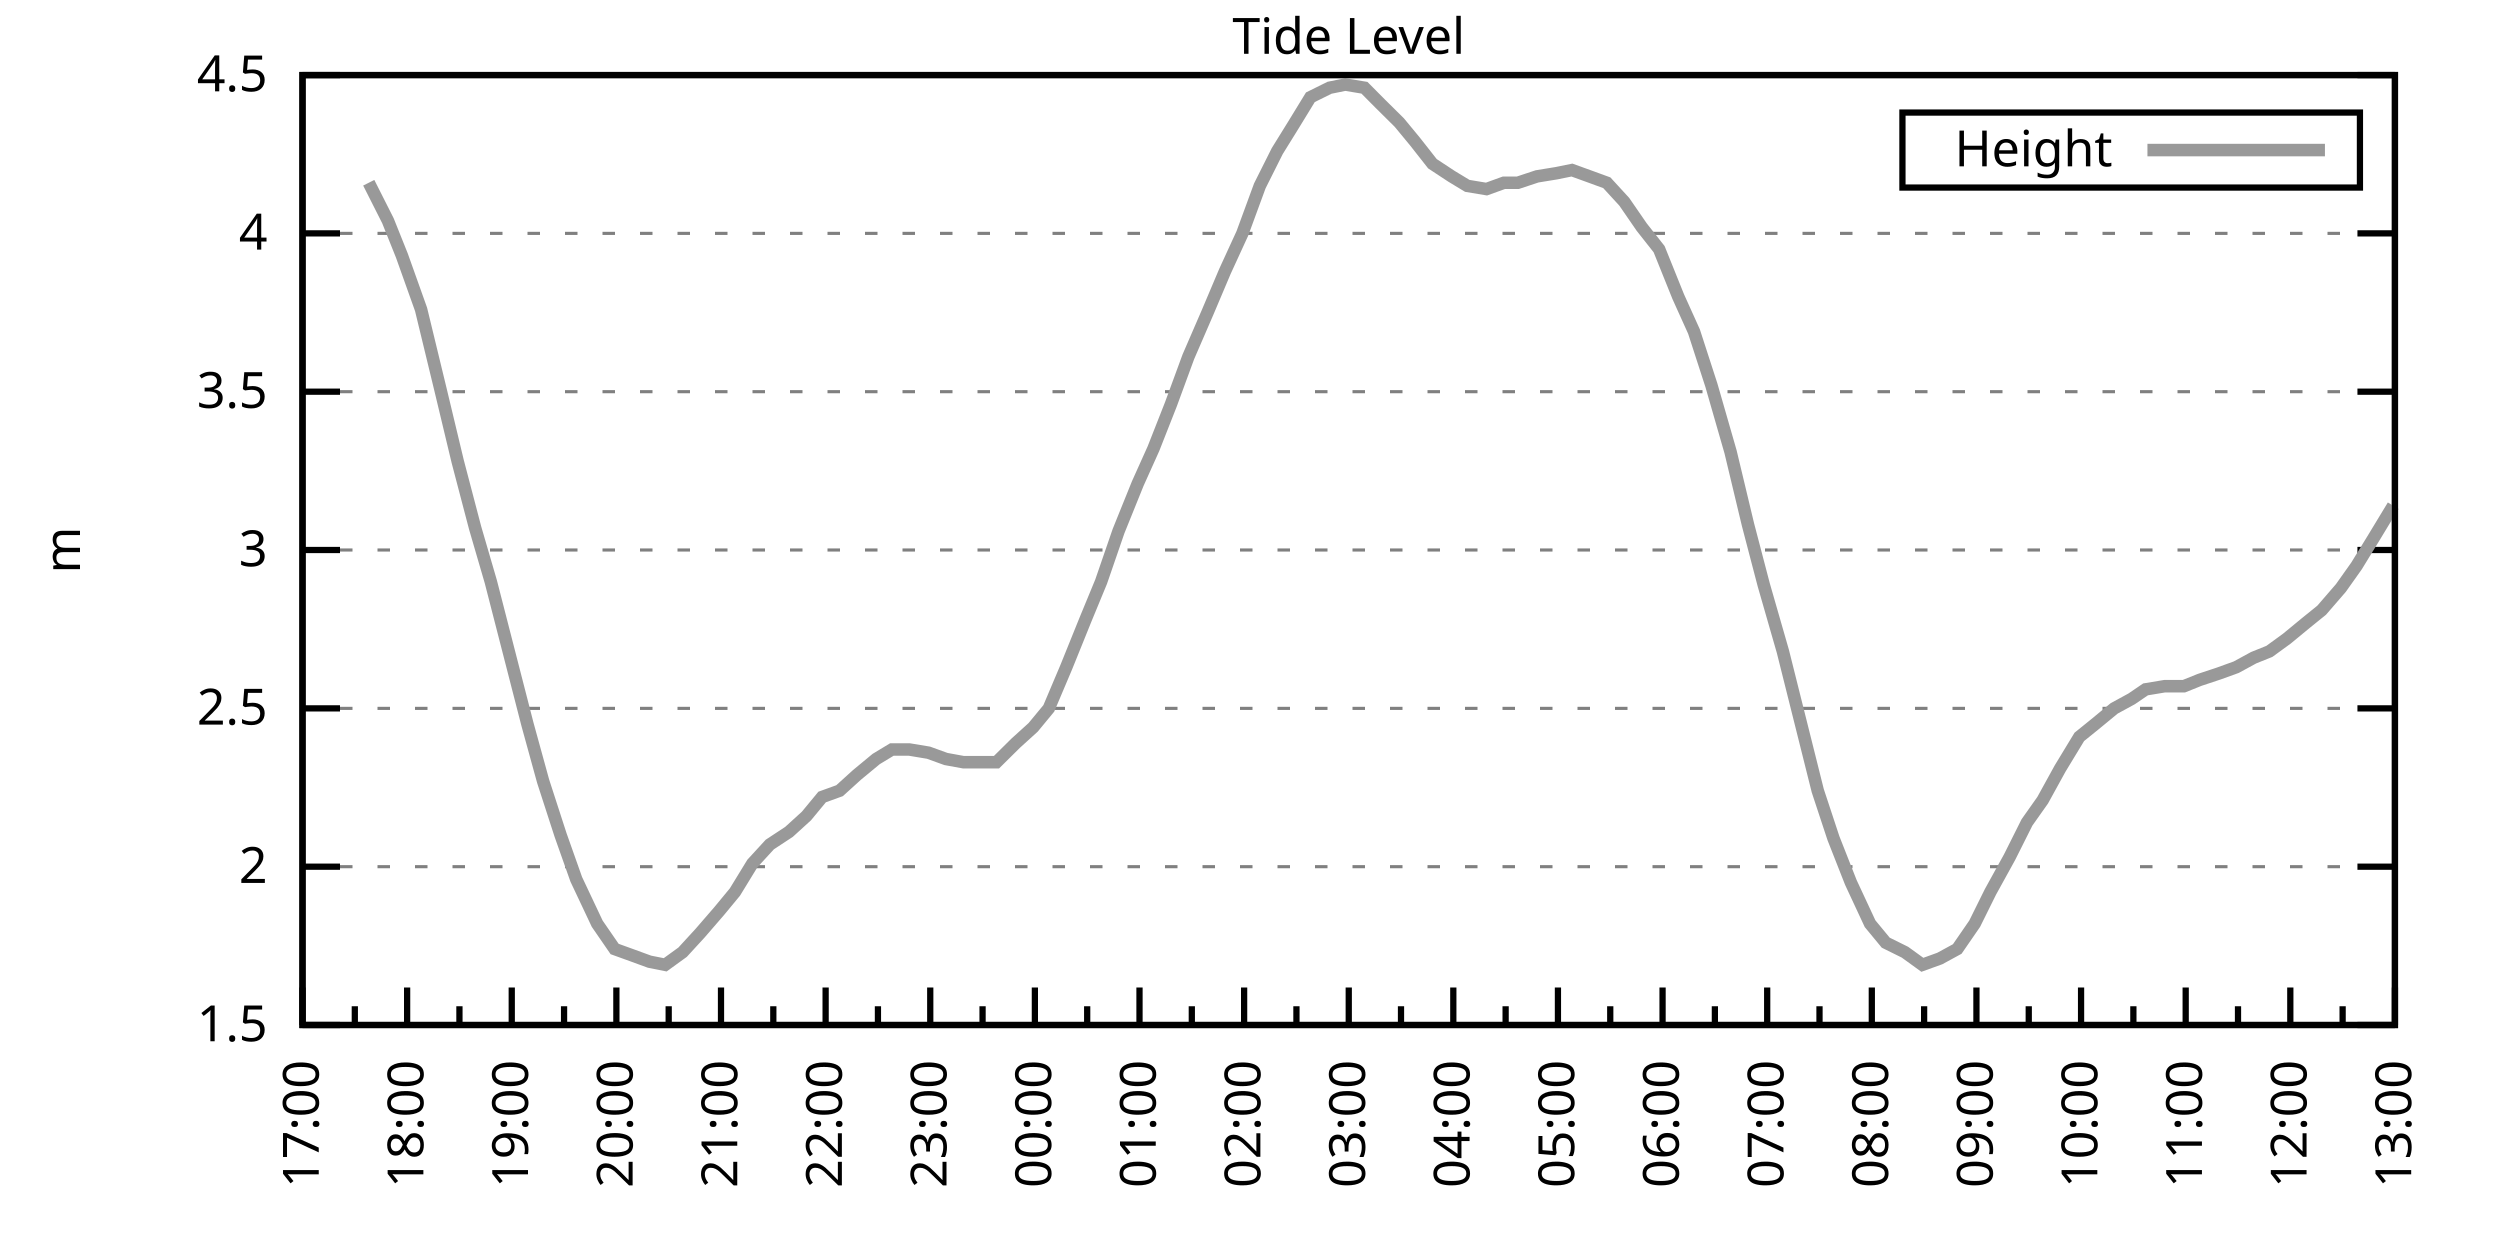
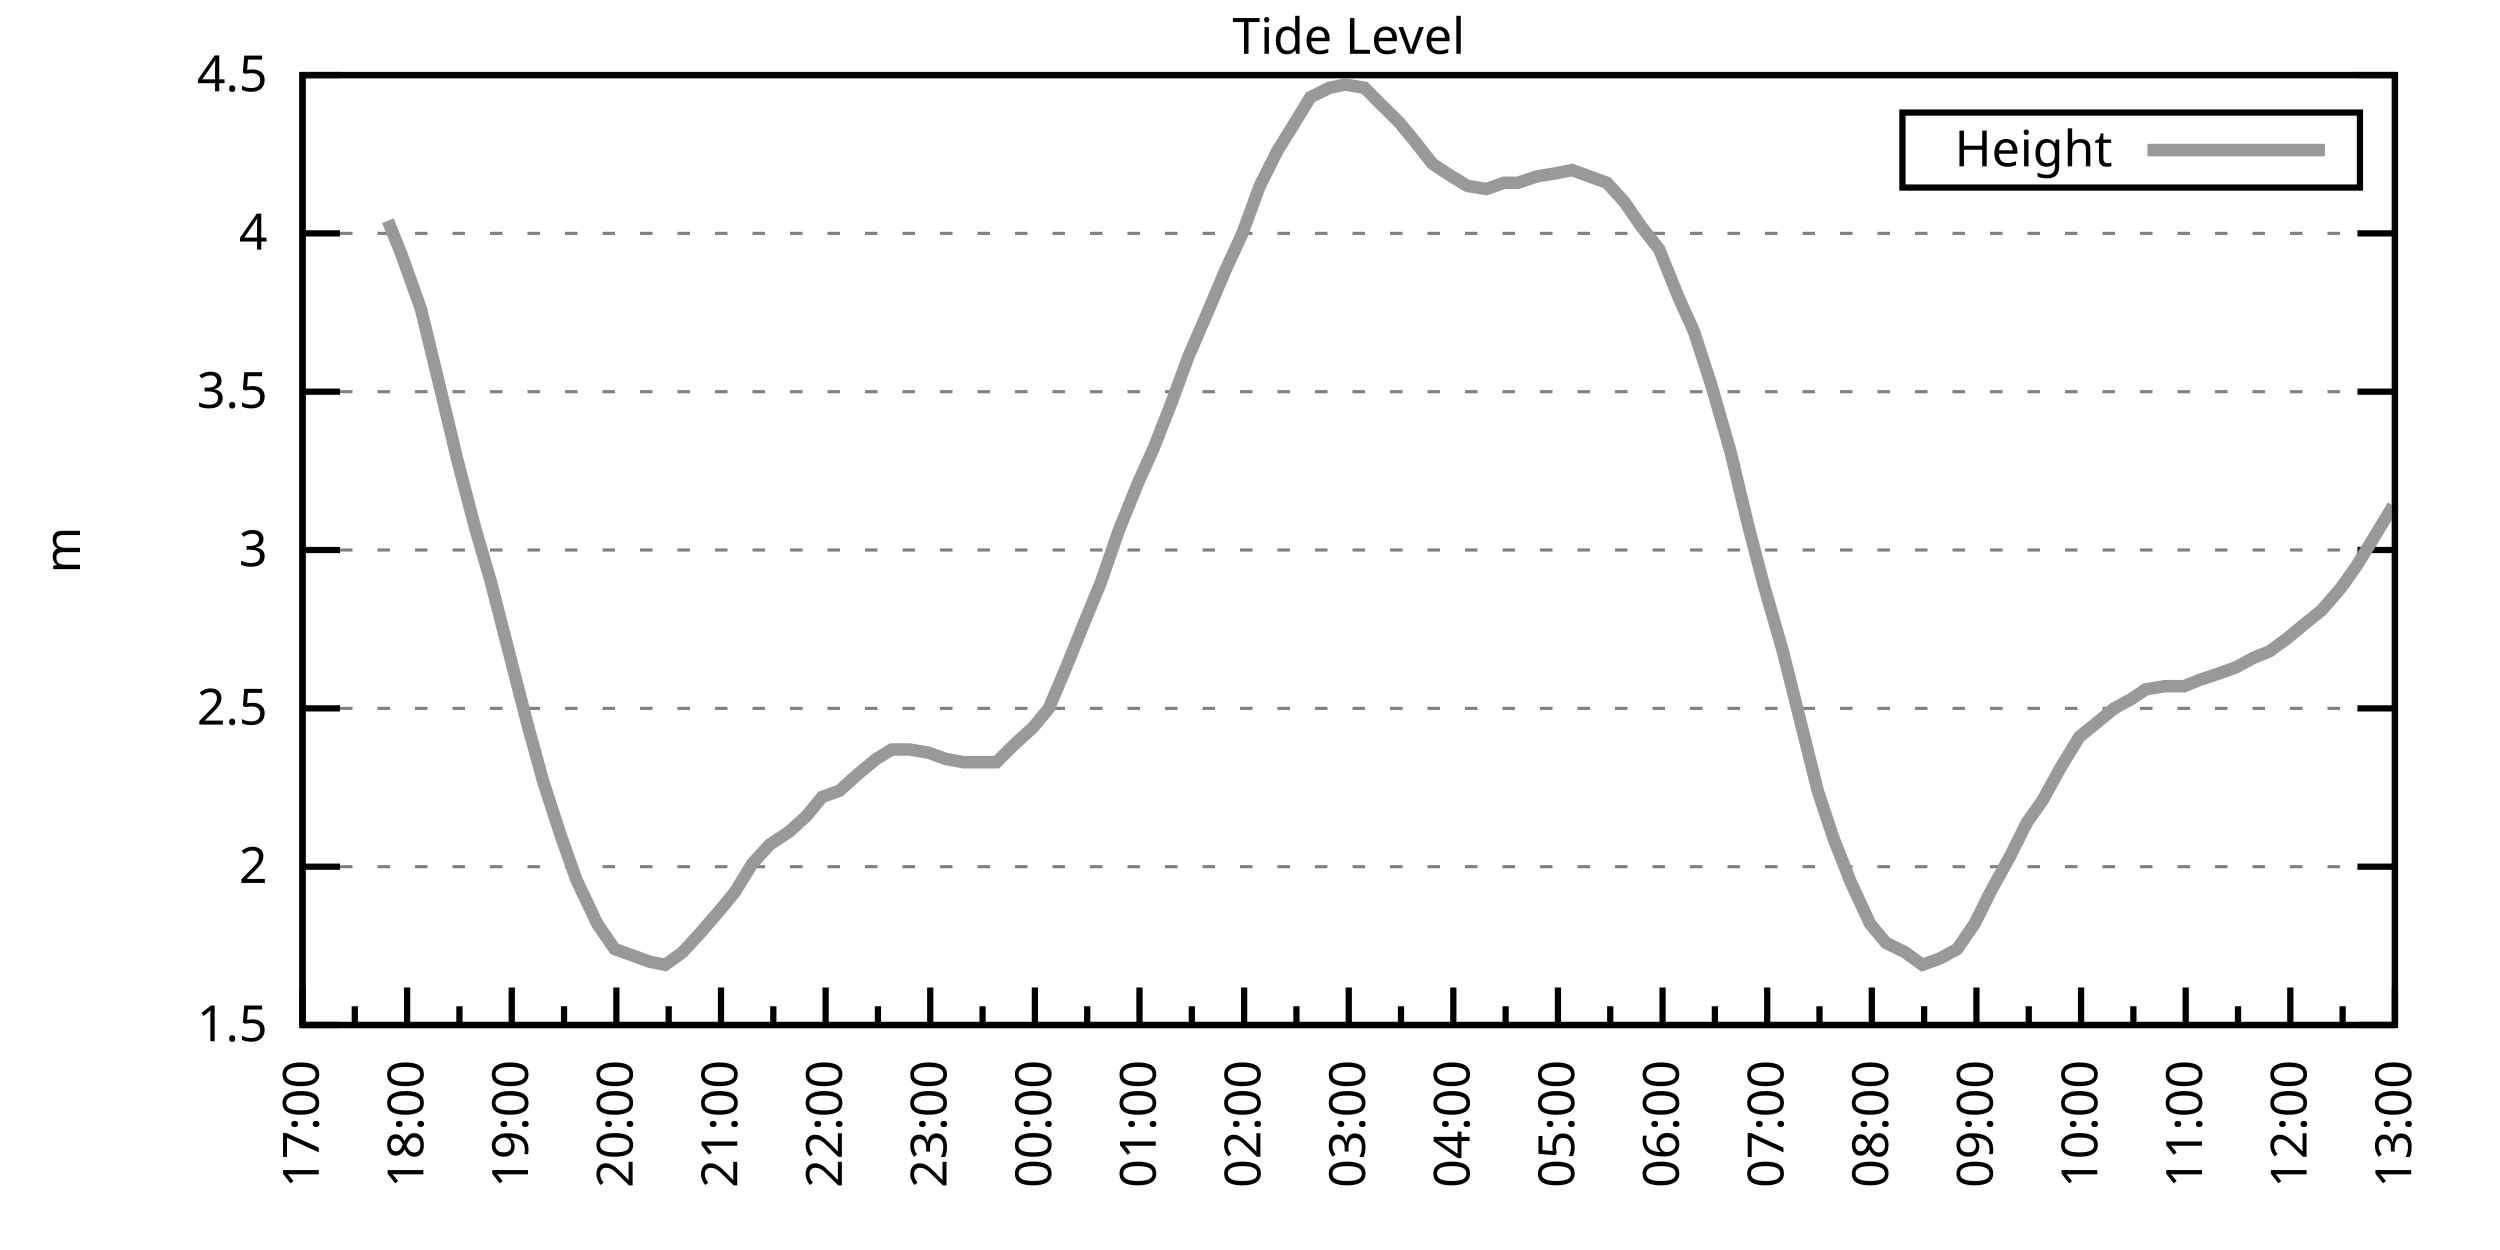
<svg xmlns="http://www.w3.org/2000/svg" xmlns:xlink="http://www.w3.org/1999/xlink" width="400" height="200" viewBox="0 0 400 200">
  <g id="gnuplot_canvas">
    <rect x="0" y="0" width="400" height="200" fill="none" />
    <defs>
      <circle id="gpDot" r="0.5" stroke-width="0.5" stroke="currentColor" />
      <path id="gpPt0" stroke-width="0.333" stroke="currentColor" d="M-1,0 h2 M0,-1 v2" />
      <path id="gpPt1" stroke-width="0.333" stroke="currentColor" d="M-1,-1 L1,1 M1,-1 L-1,1" />
      <path id="gpPt2" stroke-width="0.333" stroke="currentColor" d="M-1,0 L1,0 M0,-1 L0,1 M-1,-1 L1,1 M-1,1 L1,-1" />
      <rect id="gpPt3" stroke-width="0.333" stroke="currentColor" x="-1" y="-1" width="2" height="2" />
      <rect id="gpPt4" stroke-width="0.333" stroke="currentColor" fill="currentColor" x="-1" y="-1" width="2" height="2" />
      <circle id="gpPt5" stroke-width="0.333" stroke="currentColor" cx="0" cy="0" r="1" />
      <use xlink:href="#gpPt5" id="gpPt6" fill="currentColor" stroke="none" />
      <path id="gpPt7" stroke-width="0.333" stroke="currentColor" d="M0,-1.33 L-1.33,0.67 L1.33,0.67 z" />
      <use xlink:href="#gpPt7" id="gpPt8" fill="currentColor" stroke="none" />
      <use xlink:href="#gpPt7" id="gpPt9" stroke="currentColor" transform="rotate(180)" />
      <use xlink:href="#gpPt9" id="gpPt10" fill="currentColor" stroke="none" />
      <use xlink:href="#gpPt3" id="gpPt11" stroke="currentColor" transform="rotate(45)" />
      <use xlink:href="#gpPt11" id="gpPt12" fill="currentColor" stroke="none" />
      <path id="gpPt13" stroke-width="0.333" stroke="currentColor" d="M0,1.330 L1.265,0.411 L0.782,-1.067 L-0.782,-1.076 L-1.265,0.411 z" />
      <use xlink:href="#gpPt13" id="gpPt14" fill="currentColor" stroke="none" />
      <filter id="textbox" filterUnits="objectBoundingBox" x="0" y="0" height="1" width="1">
        <feFlood flood-color="white" flood-opacity="1" result="bgnd" />
        <feComposite in="SourceGraphic" in2="bgnd" operator="atop" />
      </filter>
      <filter id="greybox" filterUnits="objectBoundingBox" x="0" y="0" height="1" width="1">
        <feFlood flood-color="lightgrey" flood-opacity="1" result="grey" />
        <feComposite in="SourceGraphic" in2="grey" operator="atop" />
      </filter>
    </defs>
    <g fill="none" color="white" stroke="currentColor" stroke-width="1.00" stroke-linecap="butt" stroke-linejoin="miter">
</g>
    <g fill="none" color="black" stroke="currentColor" stroke-width="1.00" stroke-linecap="butt" stroke-linejoin="miter">
      <g stroke="none" shape-rendering="crispEdges">
        <polygon fill="rgb(255, 255, 255)" points="48.40,164.00 383.18,164.00 383.18,12.02 48.40,12.02 " />
      </g>
    </g>
    <g fill="none" color="black" stroke="currentColor" stroke-width="1.00" stroke-linecap="butt" stroke-linejoin="miter">
</g>
    <g fill="none" color="black" stroke="black" stroke-width="0.50" stroke-linecap="butt" stroke-linejoin="miter">
</g>
    <g fill="none" color="gray" stroke="currentColor" stroke-width="0.50" stroke-linecap="butt" stroke-linejoin="miter">
      <path stroke="gray" stroke-dasharray="2,4" class="gridline" d="M48.40,164.00 L383.19,164.00  " />
    </g>
    <g fill="none" color="gray" stroke="gray" stroke-width="1.00" stroke-linecap="butt" stroke-linejoin="miter">
</g>
    <g fill="none" color="black" stroke="currentColor" stroke-width="1.00" stroke-linecap="butt" stroke-linejoin="miter">
      <path stroke="black" d="M48.40,164.00 L54.40,164.00 M383.19,164.00 L377.19,164.00  " />
      <g transform="translate(42.80,166.60)" stroke="none" fill="black" font-family="Sans" font-size="8.00" text-anchor="end">
        <text>
          <tspan font-family="Sans"> 1.5</tspan>
        </text>
      </g>
    </g>
    <g fill="none" color="black" stroke="currentColor" stroke-width="1.00" stroke-linecap="butt" stroke-linejoin="miter">
</g>
    <g fill="none" color="black" stroke="black" stroke-width="0.50" stroke-linecap="butt" stroke-linejoin="miter">
</g>
    <g fill="none" color="gray" stroke="currentColor" stroke-width="0.50" stroke-linecap="butt" stroke-linejoin="miter">
      <path stroke="gray" stroke-dasharray="2,4" class="gridline" d="M48.40,138.67 L383.19,138.67  " />
    </g>
    <g fill="none" color="gray" stroke="gray" stroke-width="1.00" stroke-linecap="butt" stroke-linejoin="miter">
</g>
    <g fill="none" color="black" stroke="currentColor" stroke-width="1.00" stroke-linecap="butt" stroke-linejoin="miter">
      <path stroke="black" d="M48.40,138.67 L54.40,138.67 M383.19,138.67 L377.19,138.67  " />
      <g transform="translate(42.80,141.27)" stroke="none" fill="black" font-family="Sans" font-size="8.00" text-anchor="end">
        <text>
          <tspan font-family="Sans"> 2</tspan>
        </text>
      </g>
    </g>
    <g fill="none" color="black" stroke="currentColor" stroke-width="1.00" stroke-linecap="butt" stroke-linejoin="miter">
</g>
    <g fill="none" color="black" stroke="black" stroke-width="0.50" stroke-linecap="butt" stroke-linejoin="miter">
</g>
    <g fill="none" color="gray" stroke="currentColor" stroke-width="0.50" stroke-linecap="butt" stroke-linejoin="miter">
      <path stroke="gray" stroke-dasharray="2,4" class="gridline" d="M48.40,113.34 L383.19,113.34  " />
    </g>
    <g fill="none" color="gray" stroke="gray" stroke-width="1.00" stroke-linecap="butt" stroke-linejoin="miter">
</g>
    <g fill="none" color="black" stroke="currentColor" stroke-width="1.00" stroke-linecap="butt" stroke-linejoin="miter">
      <path stroke="black" d="M48.40,113.34 L54.40,113.34 M383.19,113.34 L377.19,113.34  " />
      <g transform="translate(42.80,115.94)" stroke="none" fill="black" font-family="Sans" font-size="8.00" text-anchor="end">
        <text>
          <tspan font-family="Sans"> 2.5</tspan>
        </text>
      </g>
    </g>
    <g fill="none" color="black" stroke="currentColor" stroke-width="1.00" stroke-linecap="butt" stroke-linejoin="miter">
</g>
    <g fill="none" color="black" stroke="black" stroke-width="0.50" stroke-linecap="butt" stroke-linejoin="miter">
</g>
    <g fill="none" color="gray" stroke="currentColor" stroke-width="0.50" stroke-linecap="butt" stroke-linejoin="miter">
      <path stroke="gray" stroke-dasharray="2,4" class="gridline" d="M48.40,88.00 L383.19,88.00  " />
    </g>
    <g fill="none" color="gray" stroke="gray" stroke-width="1.00" stroke-linecap="butt" stroke-linejoin="miter">
</g>
    <g fill="none" color="black" stroke="currentColor" stroke-width="1.00" stroke-linecap="butt" stroke-linejoin="miter">
      <path stroke="black" d="M48.40,88.00 L54.40,88.00 M383.19,88.00 L377.19,88.00  " />
      <g transform="translate(42.80,90.60)" stroke="none" fill="black" font-family="Sans" font-size="8.00" text-anchor="end">
        <text>
          <tspan font-family="Sans"> 3</tspan>
        </text>
      </g>
    </g>
    <g fill="none" color="black" stroke="currentColor" stroke-width="1.00" stroke-linecap="butt" stroke-linejoin="miter">
</g>
    <g fill="none" color="black" stroke="black" stroke-width="0.50" stroke-linecap="butt" stroke-linejoin="miter">
</g>
    <g fill="none" color="gray" stroke="currentColor" stroke-width="0.50" stroke-linecap="butt" stroke-linejoin="miter">
      <path stroke="gray" stroke-dasharray="2,4" class="gridline" d="M48.40,62.67 L383.19,62.67  " />
    </g>
    <g fill="none" color="gray" stroke="gray" stroke-width="1.00" stroke-linecap="butt" stroke-linejoin="miter">
</g>
    <g fill="none" color="black" stroke="currentColor" stroke-width="1.00" stroke-linecap="butt" stroke-linejoin="miter">
      <path stroke="black" d="M48.40,62.67 L54.40,62.67 M383.19,62.67 L377.19,62.67  " />
      <g transform="translate(42.80,65.27)" stroke="none" fill="black" font-family="Sans" font-size="8.00" text-anchor="end">
        <text>
          <tspan font-family="Sans"> 3.5</tspan>
        </text>
      </g>
    </g>
    <g fill="none" color="black" stroke="currentColor" stroke-width="1.00" stroke-linecap="butt" stroke-linejoin="miter">
</g>
    <g fill="none" color="black" stroke="black" stroke-width="0.50" stroke-linecap="butt" stroke-linejoin="miter">
</g>
    <g fill="none" color="gray" stroke="currentColor" stroke-width="0.50" stroke-linecap="butt" stroke-linejoin="miter">
      <path stroke="gray" stroke-dasharray="2,4" class="gridline" d="M48.40,37.34 L383.19,37.34  " />
    </g>
    <g fill="none" color="gray" stroke="gray" stroke-width="1.00" stroke-linecap="butt" stroke-linejoin="miter">
</g>
    <g fill="none" color="black" stroke="currentColor" stroke-width="1.00" stroke-linecap="butt" stroke-linejoin="miter">
      <path stroke="black" d="M48.40,37.34 L54.40,37.34 M383.19,37.34 L377.19,37.34  " />
      <g transform="translate(42.80,39.94)" stroke="none" fill="black" font-family="Sans" font-size="8.00" text-anchor="end">
        <text>
          <tspan font-family="Sans"> 4</tspan>
        </text>
      </g>
    </g>
    <g fill="none" color="black" stroke="currentColor" stroke-width="1.00" stroke-linecap="butt" stroke-linejoin="miter">
</g>
    <g fill="none" color="black" stroke="black" stroke-width="0.50" stroke-linecap="butt" stroke-linejoin="miter">
</g>
    <g fill="none" color="gray" stroke="currentColor" stroke-width="0.50" stroke-linecap="butt" stroke-linejoin="miter">
      <path stroke="gray" stroke-dasharray="2,4" class="gridline" d="M48.40,12.01 L383.19,12.01  " />
    </g>
    <g fill="none" color="gray" stroke="gray" stroke-width="1.00" stroke-linecap="butt" stroke-linejoin="miter">
</g>
    <g fill="none" color="black" stroke="currentColor" stroke-width="1.00" stroke-linecap="butt" stroke-linejoin="miter">
      <path stroke="black" d="M48.40,12.01 L54.40,12.01 M383.19,12.01 L377.19,12.01  " />
      <g transform="translate(42.80,14.61)" stroke="none" fill="black" font-family="Sans" font-size="8.00" text-anchor="end">
        <text>
          <tspan font-family="Sans"> 4.5</tspan>
        </text>
      </g>
    </g>
    <g fill="none" color="black" stroke="currentColor" stroke-width="1.00" stroke-linecap="butt" stroke-linejoin="miter">
      <path stroke="black" d="M48.40,164.00 L48.40,158.00  " />
      <g transform="translate(51.00,169.60) rotate(270)" stroke="none" fill="black" font-family="Sans" font-size="8.00" text-anchor="end">
        <text>
          <tspan font-family="Sans">17:00</tspan>
        </text>
      </g>
    </g>
    <g fill="none" color="black" stroke="currentColor" stroke-width="1.00" stroke-linecap="butt" stroke-linejoin="miter">
      <path stroke="black" d="M56.77,164.00 L56.77,161.00 M65.14,164.00 L65.14,158.00  " />
      <g transform="translate(67.74,169.60) rotate(270)" stroke="none" fill="black" font-family="Sans" font-size="8.00" text-anchor="end">
        <text>
          <tspan font-family="Sans">18:00</tspan>
        </text>
      </g>
    </g>
    <g fill="none" color="black" stroke="currentColor" stroke-width="1.00" stroke-linecap="butt" stroke-linejoin="miter">
      <path stroke="black" d="M73.51,164.00 L73.51,161.00 M81.88,164.00 L81.88,158.00  " />
      <g transform="translate(84.48,169.60) rotate(270)" stroke="none" fill="black" font-family="Sans" font-size="8.00" text-anchor="end">
        <text>
          <tspan font-family="Sans">19:00</tspan>
        </text>
      </g>
    </g>
    <g fill="none" color="black" stroke="currentColor" stroke-width="1.00" stroke-linecap="butt" stroke-linejoin="miter">
      <path stroke="black" d="M90.25,164.00 L90.25,161.00 M98.62,164.00 L98.62,158.00  " />
      <g transform="translate(101.22,169.60) rotate(270)" stroke="none" fill="black" font-family="Sans" font-size="8.00" text-anchor="end">
        <text>
          <tspan font-family="Sans">20:00</tspan>
        </text>
      </g>
    </g>
    <g fill="none" color="black" stroke="currentColor" stroke-width="1.00" stroke-linecap="butt" stroke-linejoin="miter">
      <path stroke="black" d="M106.99,164.00 L106.99,161.00 M115.36,164.00 L115.36,158.00  " />
      <g transform="translate(117.96,169.60) rotate(270)" stroke="none" fill="black" font-family="Sans" font-size="8.00" text-anchor="end">
        <text>
          <tspan font-family="Sans">21:00</tspan>
        </text>
      </g>
    </g>
    <g fill="none" color="black" stroke="currentColor" stroke-width="1.00" stroke-linecap="butt" stroke-linejoin="miter">
      <path stroke="black" d="M123.73,164.00 L123.73,161.00 M132.10,164.00 L132.10,158.00  " />
      <g transform="translate(134.70,169.60) rotate(270)" stroke="none" fill="black" font-family="Sans" font-size="8.00" text-anchor="end">
        <text>
          <tspan font-family="Sans">22:00</tspan>
        </text>
      </g>
    </g>
    <g fill="none" color="black" stroke="currentColor" stroke-width="1.00" stroke-linecap="butt" stroke-linejoin="miter">
      <path stroke="black" d="M140.47,164.00 L140.47,161.00 M148.84,164.00 L148.84,158.00  " />
      <g transform="translate(151.44,169.60) rotate(270)" stroke="none" fill="black" font-family="Sans" font-size="8.00" text-anchor="end">
        <text>
          <tspan font-family="Sans">23:00</tspan>
        </text>
      </g>
    </g>
    <g fill="none" color="black" stroke="currentColor" stroke-width="1.00" stroke-linecap="butt" stroke-linejoin="miter">
      <path stroke="black" d="M157.21,164.00 L157.21,161.00 M165.58,164.00 L165.58,158.00  " />
      <g transform="translate(168.18,169.60) rotate(270)" stroke="none" fill="black" font-family="Sans" font-size="8.00" text-anchor="end">
        <text>
          <tspan font-family="Sans">00:00</tspan>
        </text>
      </g>
    </g>
    <g fill="none" color="black" stroke="currentColor" stroke-width="1.00" stroke-linecap="butt" stroke-linejoin="miter">
      <path stroke="black" d="M173.95,164.00 L173.95,161.00 M182.32,164.00 L182.32,158.00  " />
      <g transform="translate(184.92,169.60) rotate(270)" stroke="none" fill="black" font-family="Sans" font-size="8.00" text-anchor="end">
        <text>
          <tspan font-family="Sans">01:00</tspan>
        </text>
      </g>
    </g>
    <g fill="none" color="black" stroke="currentColor" stroke-width="1.00" stroke-linecap="butt" stroke-linejoin="miter">
      <path stroke="black" d="M190.69,164.00 L190.69,161.00 M199.06,164.00 L199.06,158.00  " />
      <g transform="translate(201.66,169.60) rotate(270)" stroke="none" fill="black" font-family="Sans" font-size="8.00" text-anchor="end">
        <text>
          <tspan font-family="Sans">02:00</tspan>
        </text>
      </g>
    </g>
    <g fill="none" color="black" stroke="currentColor" stroke-width="1.00" stroke-linecap="butt" stroke-linejoin="miter">
      <path stroke="black" d="M207.43,164.00 L207.43,161.00 M215.80,164.00 L215.80,158.00  " />
      <g transform="translate(218.40,169.60) rotate(270)" stroke="none" fill="black" font-family="Sans" font-size="8.00" text-anchor="end">
        <text>
          <tspan font-family="Sans">03:00</tspan>
        </text>
      </g>
    </g>
    <g fill="none" color="black" stroke="currentColor" stroke-width="1.00" stroke-linecap="butt" stroke-linejoin="miter">
      <path stroke="black" d="M224.16,164.00 L224.16,161.00 M232.53,164.00 L232.53,158.00  " />
      <g transform="translate(235.13,169.60) rotate(270)" stroke="none" fill="black" font-family="Sans" font-size="8.00" text-anchor="end">
        <text>
          <tspan font-family="Sans">04:00</tspan>
        </text>
      </g>
    </g>
    <g fill="none" color="black" stroke="currentColor" stroke-width="1.00" stroke-linecap="butt" stroke-linejoin="miter">
      <path stroke="black" d="M240.90,164.00 L240.90,161.00 M249.27,164.00 L249.27,158.00  " />
      <g transform="translate(251.87,169.60) rotate(270)" stroke="none" fill="black" font-family="Sans" font-size="8.00" text-anchor="end">
        <text>
          <tspan font-family="Sans">05:00</tspan>
        </text>
      </g>
    </g>
    <g fill="none" color="black" stroke="currentColor" stroke-width="1.00" stroke-linecap="butt" stroke-linejoin="miter">
      <path stroke="black" d="M257.64,164.00 L257.64,161.00 M266.01,164.00 L266.01,158.00  " />
      <g transform="translate(268.61,169.60) rotate(270)" stroke="none" fill="black" font-family="Sans" font-size="8.00" text-anchor="end">
        <text>
          <tspan font-family="Sans">06:00</tspan>
        </text>
      </g>
    </g>
    <g fill="none" color="black" stroke="currentColor" stroke-width="1.00" stroke-linecap="butt" stroke-linejoin="miter">
      <path stroke="black" d="M274.38,164.00 L274.38,161.00 M282.75,164.00 L282.75,158.00  " />
      <g transform="translate(285.35,169.60) rotate(270)" stroke="none" fill="black" font-family="Sans" font-size="8.00" text-anchor="end">
        <text>
          <tspan font-family="Sans">07:00</tspan>
        </text>
      </g>
    </g>
    <g fill="none" color="black" stroke="currentColor" stroke-width="1.00" stroke-linecap="butt" stroke-linejoin="miter">
      <path stroke="black" d="M291.12,164.00 L291.12,161.00 M299.49,164.00 L299.49,158.00  " />
      <g transform="translate(302.09,169.60) rotate(270)" stroke="none" fill="black" font-family="Sans" font-size="8.00" text-anchor="end">
        <text>
          <tspan font-family="Sans">08:00</tspan>
        </text>
      </g>
    </g>
    <g fill="none" color="black" stroke="currentColor" stroke-width="1.00" stroke-linecap="butt" stroke-linejoin="miter">
      <path stroke="black" d="M307.86,164.00 L307.86,161.00 M316.23,164.00 L316.23,158.00  " />
      <g transform="translate(318.83,169.60) rotate(270)" stroke="none" fill="black" font-family="Sans" font-size="8.00" text-anchor="end">
        <text>
          <tspan font-family="Sans">09:00</tspan>
        </text>
      </g>
    </g>
    <g fill="none" color="black" stroke="currentColor" stroke-width="1.00" stroke-linecap="butt" stroke-linejoin="miter">
      <path stroke="black" d="M324.60,164.00 L324.60,161.00 M332.97,164.00 L332.97,158.00  " />
      <g transform="translate(335.57,169.60) rotate(270)" stroke="none" fill="black" font-family="Sans" font-size="8.00" text-anchor="end">
        <text>
          <tspan font-family="Sans">10:00</tspan>
        </text>
      </g>
    </g>
    <g fill="none" color="black" stroke="currentColor" stroke-width="1.00" stroke-linecap="butt" stroke-linejoin="miter">
      <path stroke="black" d="M341.34,164.00 L341.34,161.00 M349.71,164.00 L349.71,158.00  " />
      <g transform="translate(352.31,169.60) rotate(270)" stroke="none" fill="black" font-family="Sans" font-size="8.00" text-anchor="end">
        <text>
          <tspan font-family="Sans">11:00</tspan>
        </text>
      </g>
    </g>
    <g fill="none" color="black" stroke="currentColor" stroke-width="1.00" stroke-linecap="butt" stroke-linejoin="miter">
      <path stroke="black" d="M358.08,164.00 L358.08,161.00 M366.45,164.00 L366.45,158.00  " />
      <g transform="translate(369.05,169.60) rotate(270)" stroke="none" fill="black" font-family="Sans" font-size="8.00" text-anchor="end">
        <text>
          <tspan font-family="Sans">12:00</tspan>
        </text>
      </g>
    </g>
    <g fill="none" color="black" stroke="currentColor" stroke-width="1.00" stroke-linecap="butt" stroke-linejoin="miter">
      <path stroke="black" d="M374.82,164.00 L374.82,161.00 M383.19,164.00 L383.19,158.00  " />
      <g transform="translate(385.79,169.60) rotate(270)" stroke="none" fill="black" font-family="Sans" font-size="8.00" text-anchor="end">
        <text>
          <tspan font-family="Sans">13:00</tspan>
        </text>
      </g>
    </g>
    <g fill="none" color="black" stroke="currentColor" stroke-width="1.00" stroke-linecap="butt" stroke-linejoin="miter">
</g>
    <g fill="none" color="black" stroke="currentColor" stroke-width="1.00" stroke-linecap="butt" stroke-linejoin="miter">
      <path stroke="black" d="M48.40,12.01 L48.40,164.00 L383.19,164.00 L383.19,12.01 L48.40,12.01 Z  " />
    </g>
    <g fill="none" color="black" stroke="currentColor" stroke-width="1.00" stroke-linecap="butt" stroke-linejoin="miter">
      <g transform="translate(12.80,88.01) rotate(270)" stroke="none" fill="black" font-family="Sans" font-size="8.00" text-anchor="middle">
        <text>
          <tspan font-family="Sans">m</tspan>
        </text>
      </g>
    </g>
    <g fill="none" color="black" stroke="currentColor" stroke-width="1.00" stroke-linecap="butt" stroke-linejoin="miter">
</g>
    <g fill="none" color="black" stroke="currentColor" stroke-width="1.00" stroke-linecap="butt" stroke-linejoin="miter">
      <path stroke="black" d="M304.39,30.01 L304.39,18.01 L377.59,18.01 L377.59,30.01 L304.39,30.01 Z  " />
    </g>
    <g id="Tide_level_plot_1">
      <g fill="none" color="white" stroke="black" stroke-width="2.00" stroke-linecap="butt" stroke-linejoin="miter">
</g>
      <g fill="none" color="black" stroke="currentColor" stroke-width="2.00" stroke-linecap="butt" stroke-linejoin="miter">
        <g transform="translate(337.99,26.61)" stroke="none" fill="black" font-family="Sans" font-size="8.00" text-anchor="end">
          <text>
            <tspan font-family="Sans">Height</tspan>
          </text>
        </g>
      </g>
      <g fill="none" color="black" stroke="currentColor" stroke-width="2.00" stroke-linecap="butt" stroke-linejoin="miter">
-         <path stroke="rgb(153, 153, 153)" d="M343.59,24.01 L371.99,24.01 M59.00,29.24 L62.07,35.32 L64.30,40.89 L67.37,49.50 L70.44,62.17 L73.23,73.82   L76.02,84.46 L78.53,93.07 L84.39,115.87 L86.90,124.99 L89.69,133.60 L92.20,140.69 L95.55,147.79 L98.34,151.84   L101.13,152.85 L103.92,153.87 L106.43,154.37 L109.22,152.35 L112.01,149.31 L115.08,145.76 L117.59,142.72 L120.38,138.16   L123.17,135.12 L126.24,133.10 L129.03,130.56 L131.54,127.52 L134.33,126.51 L137.12,123.98 L140.19,121.44 L142.70,119.92   L145.49,119.92 L148.56,120.43 L151.35,121.44 L154.14,121.95 L156.93,121.95 L159.44,121.95 L162.51,118.91 L165.30,116.38   L167.81,113.34 L170.60,106.75 L173.67,99.15 L176.18,93.07 L178.97,84.97 L182.04,77.37 L184.55,71.79 L187.34,64.70   L190.13,57.10 L193.20,50.01 L195.99,43.42 L198.78,37.34 L201.57,29.74 L204.36,24.17 L206.87,20.12 L209.66,15.56   L212.73,14.04 L215.24,13.53 L218.31,14.04 L220.82,16.57 L223.89,19.61 L226.40,22.65 L229.19,26.20 L232.26,28.22   L234.77,29.74 L237.84,30.25 L240.63,29.24 L242.86,29.24 L245.93,28.22 L249.00,27.72 L251.51,27.21 L254.30,28.22   L257.09,29.24 L259.88,32.28 L262.67,36.33 L265.46,39.87 L268.52,47.47 L271.04,53.05 L273.83,61.66 L276.89,72.30   L279.68,83.95 L282.20,93.58 L285.26,104.22 L288.05,115.36 L290.84,126.51 L293.35,134.11 L296.14,141.20 L299.21,147.79   L301.72,150.83 L304.79,152.35 L307.58,154.37 L310.37,153.36 L313.16,151.84 L315.95,147.79 L318.46,142.72 L321.53,137.15   L324.32,131.58 L326.83,128.03 L329.62,122.96 L332.69,117.90 L335.20,115.87 L338.27,113.34 L341.06,111.82 L343.29,110.30   L346.36,109.79 L349.43,109.79 L351.94,108.78 L355.01,107.76 L357.80,106.75 L360.59,105.23 L363.10,104.22 L365.89,102.19   L368.96,99.66 L371.47,97.63 L374.54,94.08 L377.05,90.54 L379.84,85.98 L382.91,80.91  " />
+         <path stroke="rgb(153, 153, 153)" d="M343.59,24.01 L371.99,24.01 M62.07,35.32 L64.30,40.89 L67.37,49.50 L70.44,62.17 L73.23,73.82 L76.02,84.46   L78.53,93.07 L84.39,115.87 L86.90,124.99 L89.69,133.60 L92.20,140.69 L95.55,147.79 L98.34,151.84 L101.13,152.85   L103.92,153.87 L106.43,154.37 L109.22,152.35 L112.01,149.31 L115.08,145.76 L117.59,142.72 L120.38,138.16 L123.17,135.12   L126.24,133.10 L129.03,130.56 L131.54,127.52 L134.33,126.51 L137.12,123.98 L140.19,121.44 L142.70,119.92 L145.49,119.92   L148.56,120.43 L151.35,121.44 L154.14,121.95 L156.93,121.95 L159.44,121.95 L162.51,118.91 L165.30,116.38 L167.81,113.34   L170.60,106.75 L173.67,99.15 L176.18,93.07 L178.97,84.97 L182.04,77.37 L184.55,71.79 L187.34,64.70 L190.13,57.10   L193.20,50.01 L195.99,43.42 L198.78,37.34 L201.57,29.74 L204.36,24.17 L206.87,20.12 L209.66,15.56 L212.73,14.04   L215.24,13.53 L218.31,14.04 L220.82,16.57 L223.89,19.61 L226.40,22.65 L229.19,26.20 L232.26,28.22 L234.77,29.74   L237.84,30.25 L240.63,29.24 L242.86,29.24 L245.93,28.22 L249.00,27.72 L251.51,27.21 L254.30,28.22 L257.09,29.24   L259.88,32.28 L262.67,36.33 L265.46,39.87 L268.52,47.47 L271.04,53.05 L273.83,61.66 L276.89,72.30 L279.68,83.95   L282.20,93.58 L285.26,104.22 L288.05,115.36 L290.84,126.51 L293.35,134.11 L296.14,141.20 L299.21,147.79 L301.72,150.83   L304.79,152.35 L307.58,154.37 L310.37,153.36 L313.16,151.84 L315.95,147.79 L318.46,142.72 L321.53,137.15 L324.32,131.58   L326.83,128.03 L329.62,122.96 L332.69,117.90 L335.20,115.87 L338.27,113.34 L341.06,111.82 L343.29,110.30 L346.36,109.79   L349.43,109.79 L351.94,108.78 L355.01,107.76 L357.80,106.75 L360.59,105.23 L363.10,104.22 L365.89,102.19 L368.96,99.66   L371.47,97.63 L374.54,94.08 L377.05,90.54 L379.84,85.98 L382.91,80.91  " />
      </g>
    </g>
    <g fill="none" color="black" stroke="currentColor" stroke-width="2.00" stroke-linecap="butt" stroke-linejoin="miter">
</g>
    <g fill="none" color="black" stroke="black" stroke-width="1.00" stroke-linecap="butt" stroke-linejoin="miter">
</g>
    <g fill="none" color="black" stroke="currentColor" stroke-width="1.00" stroke-linecap="butt" stroke-linejoin="miter">
      <path stroke="black" d="M48.40,12.01 L48.40,164.00 L383.19,164.00 L383.19,12.01 L48.40,12.01 Z  " />
    </g>
    <g fill="none" color="black" stroke="currentColor" stroke-width="1.00" stroke-linecap="butt" stroke-linejoin="miter">
      <g transform="translate(215.79,8.61)" stroke="none" fill="black" font-family="Sans" font-size="8.00" text-anchor="middle">
        <text>
          <tspan font-family="Sans">Tide Level</tspan>
        </text>
      </g>
    </g>
    <g fill="none" color="black" stroke="currentColor" stroke-width="1.00" stroke-linecap="butt" stroke-linejoin="miter">
</g>
  </g>
</svg>
